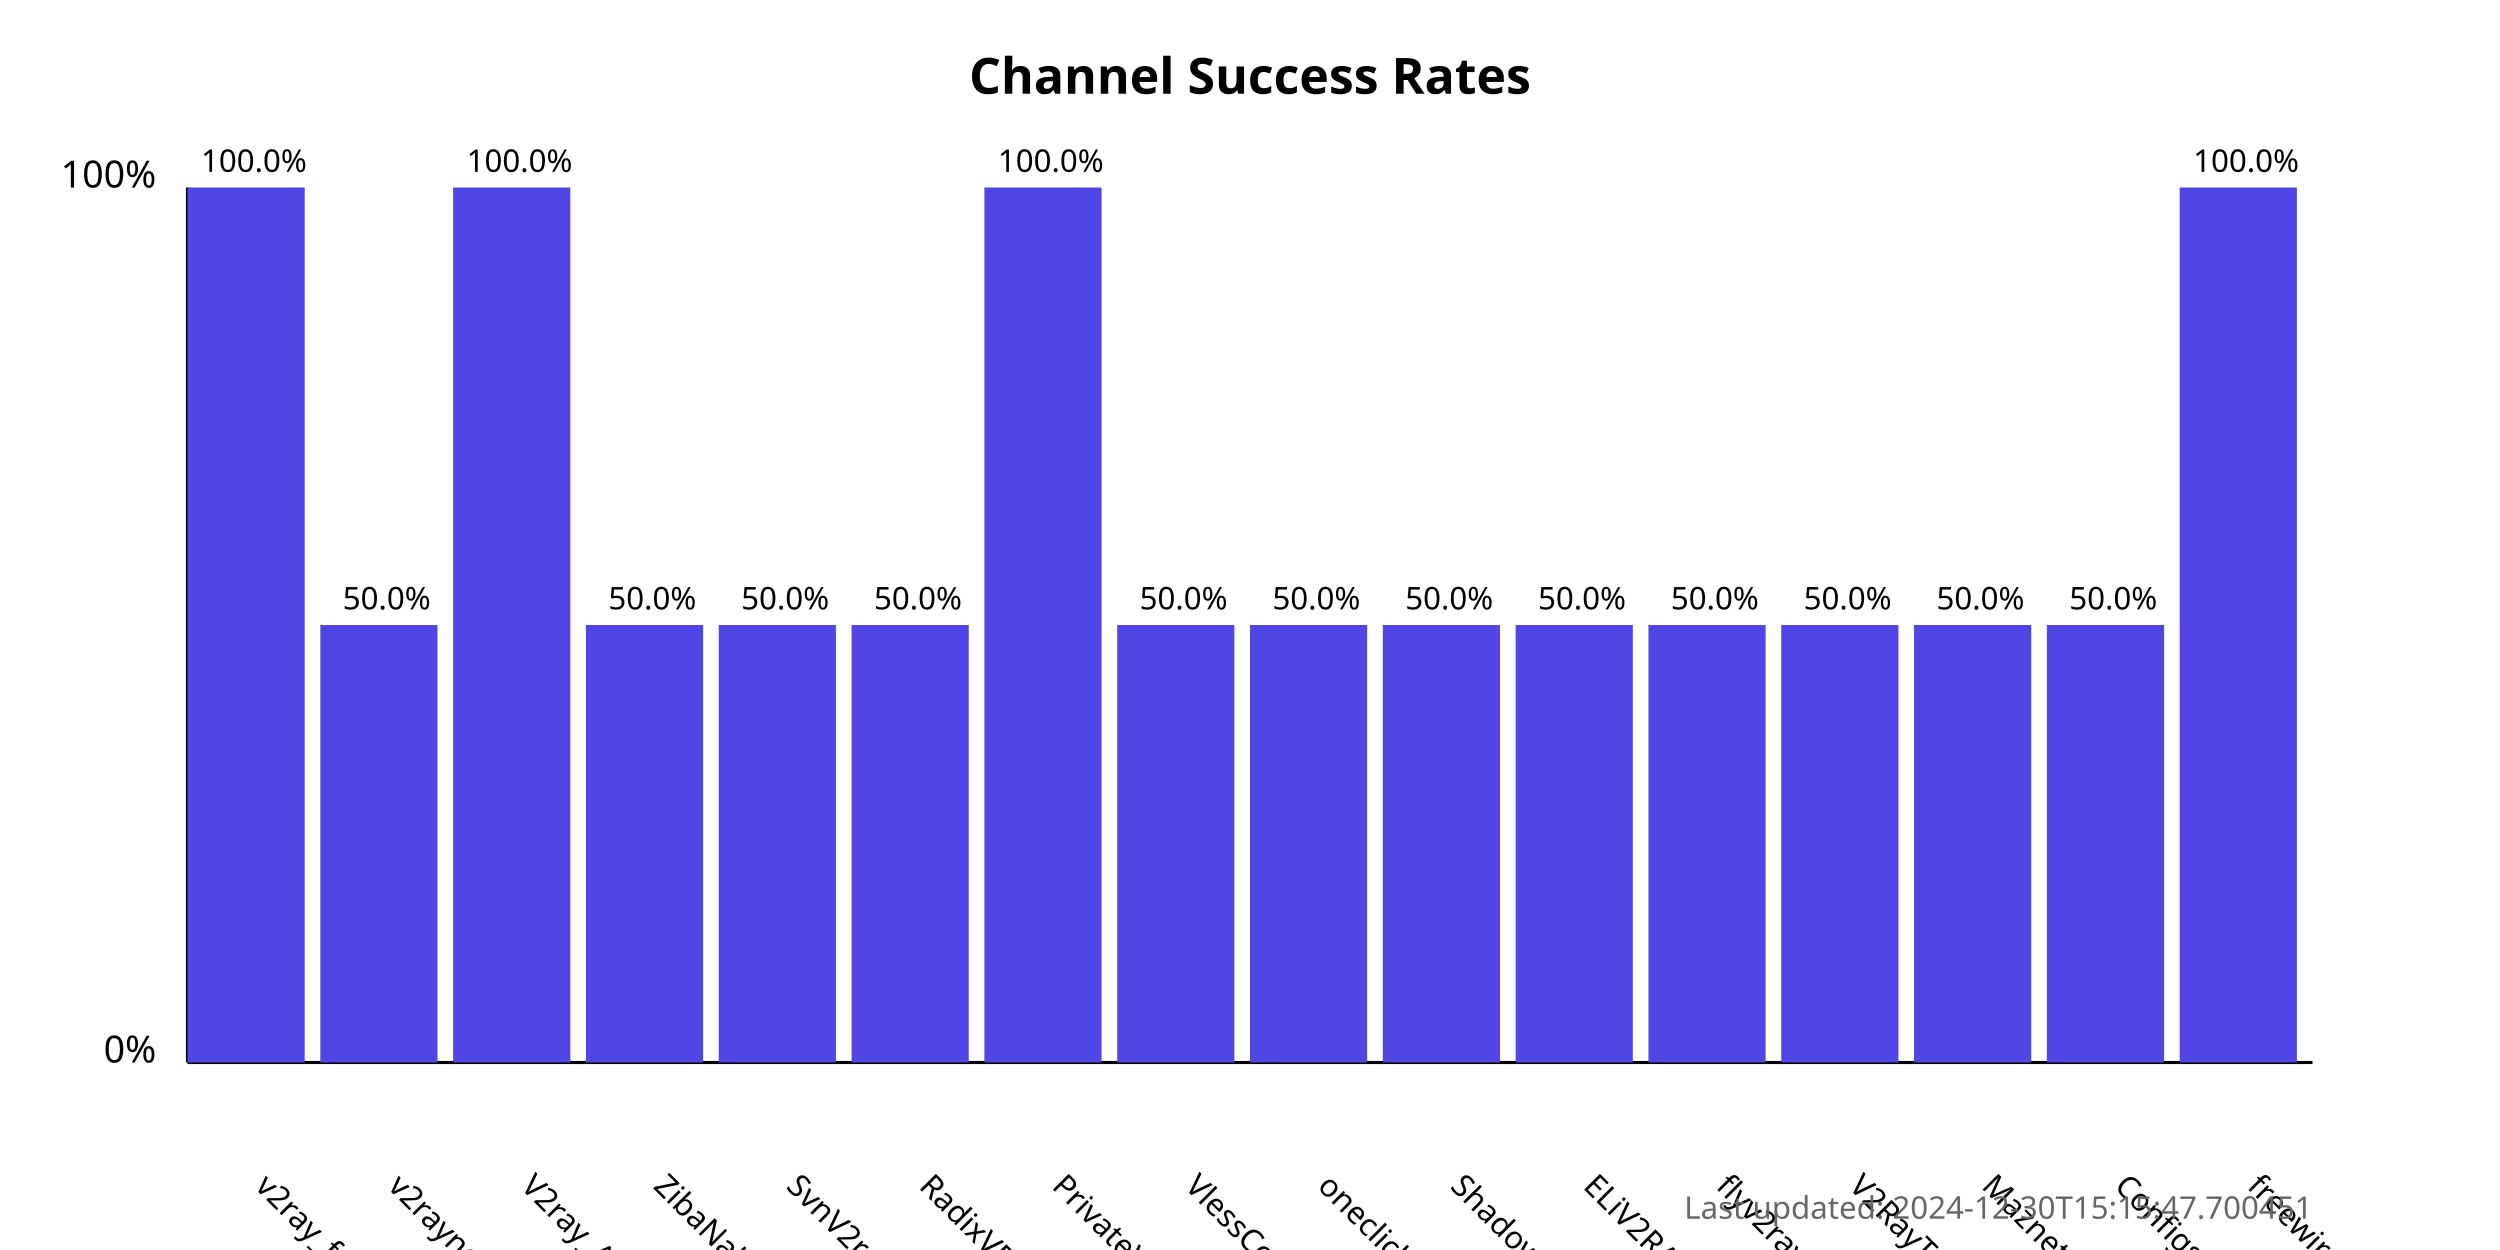
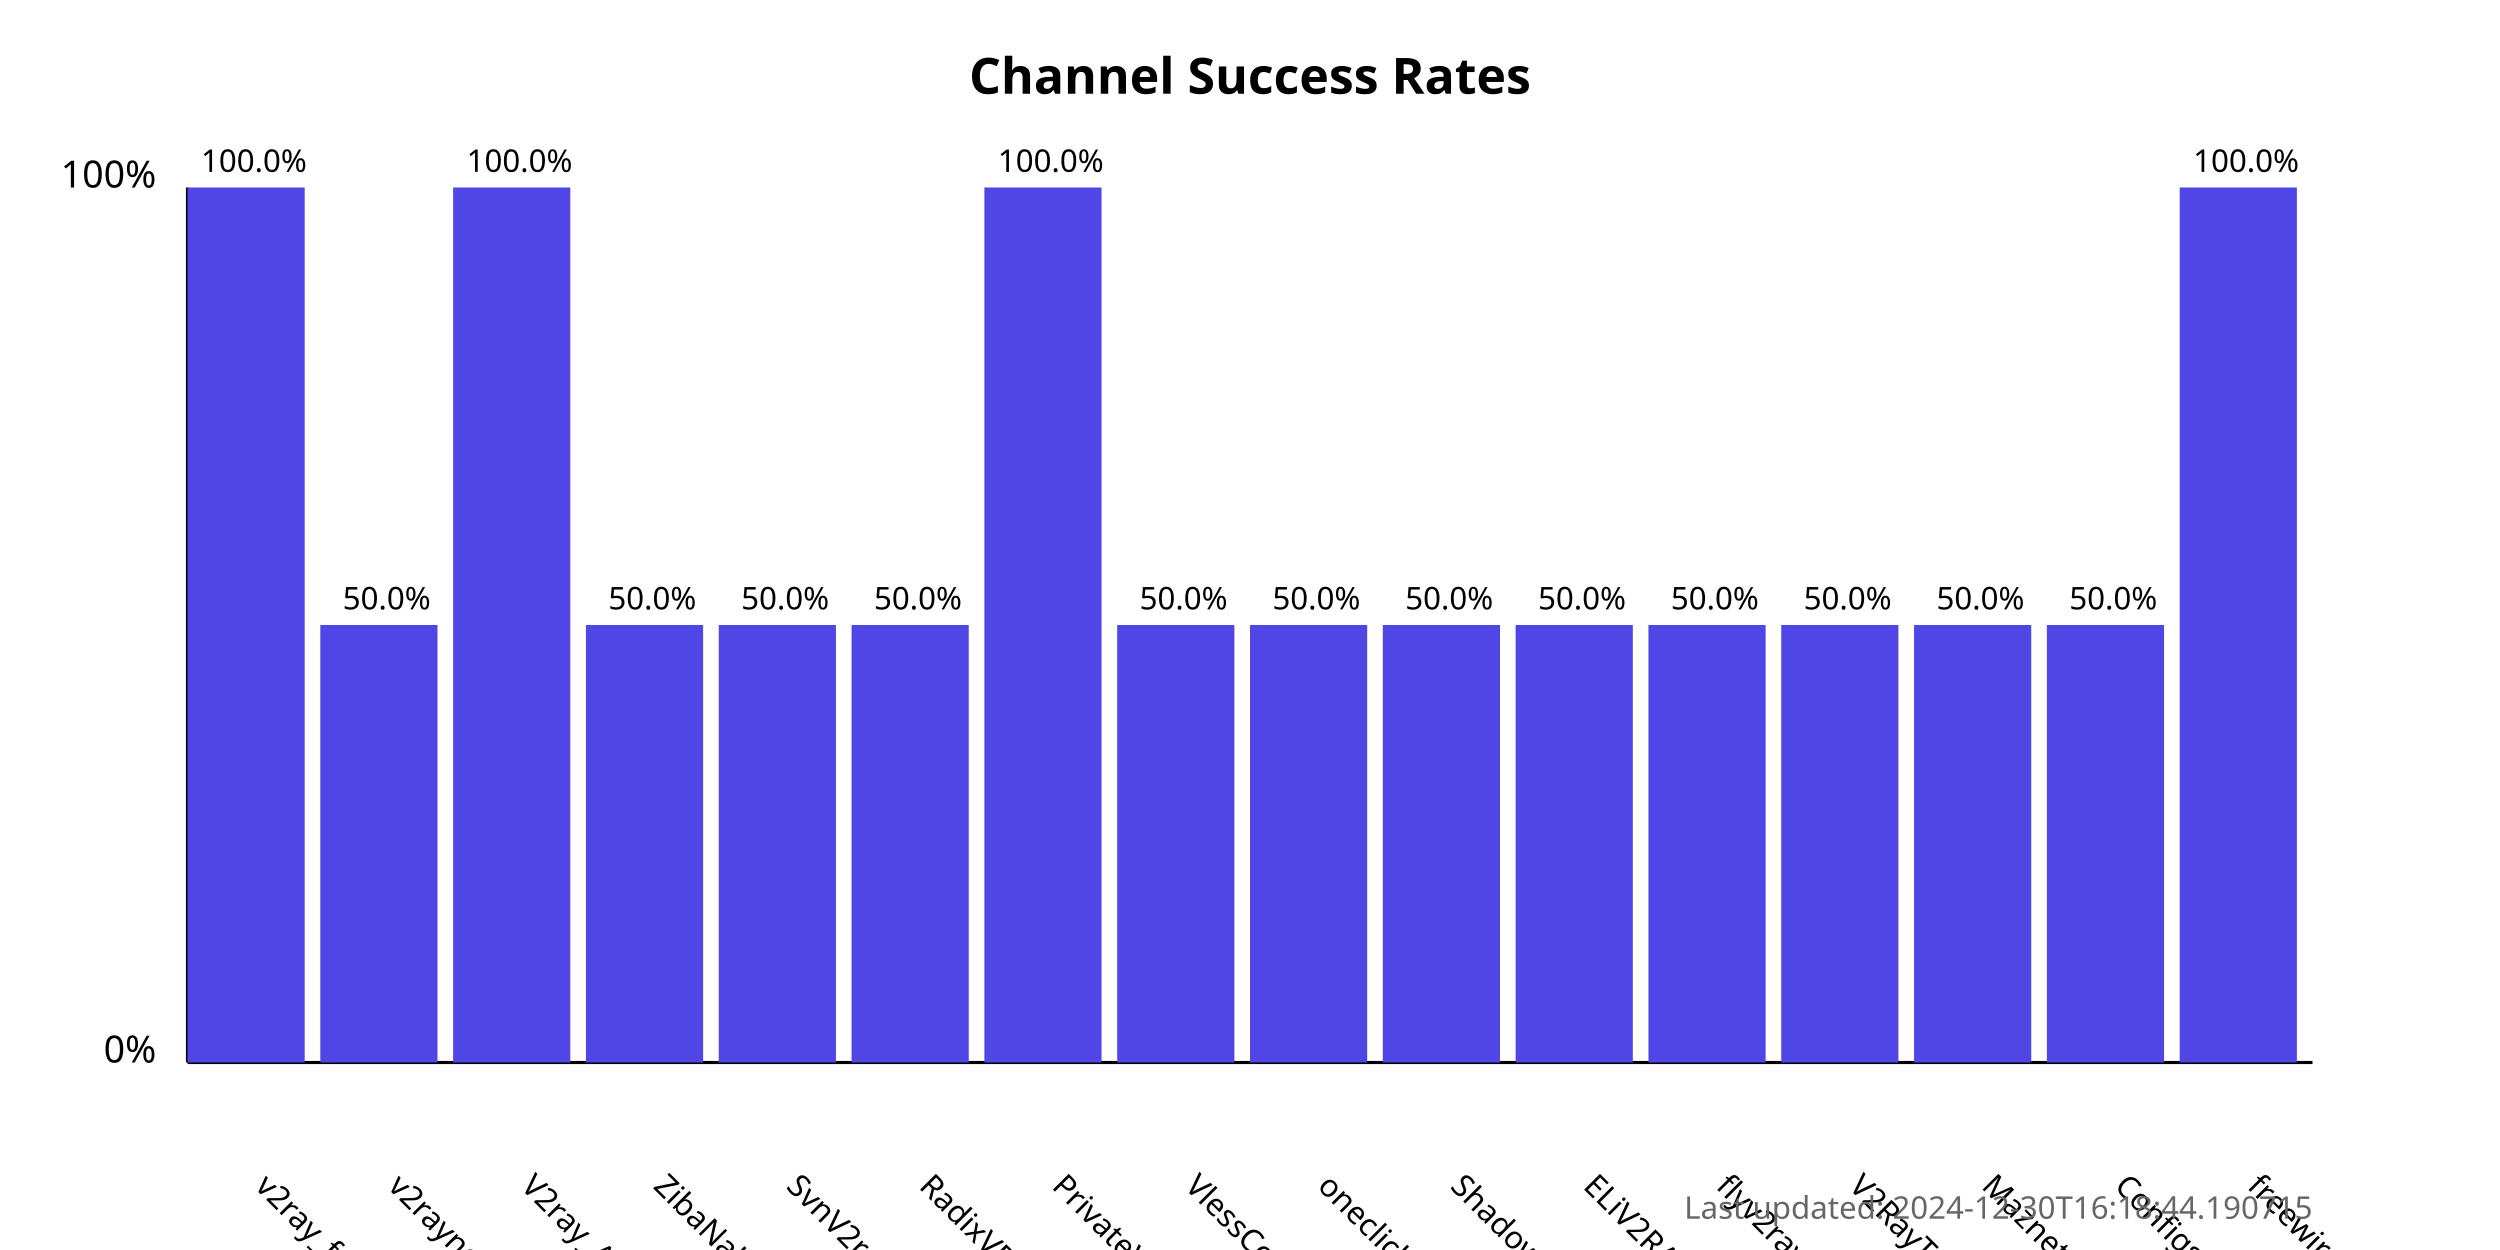
<svg xmlns="http://www.w3.org/2000/svg" width="800" height="400">
  <style>
            .chart-title { font: bold 16px sans-serif; }
            .axis-label { font: 12px sans-serif; }
            .tick-label { font: 10px sans-serif; }
            .bar { fill: #4f46e5; }
            .bar:hover { fill: #6366f1; }
            .timestamp { font: 10px sans-serif; fill: #666; }
        </style>
  <text x="400.0" y="30" text-anchor="middle" class="chart-title">
            Channel Success Rates
        </text>
  <line x1="60" y1="340" x2="60" y2="60" stroke="black" stroke-width="1" />
  <line x1="60" y1="340" x2="740" y2="340" stroke="black" stroke-width="1" />
  <text x="50" y="340" text-anchor="end" class="axis-label">0%</text>
  <text x="50" y="60" text-anchor="end" class="axis-label">100%</text>
  <g>
    <rect x="60" y="60.0" width="37.5" height="280.0" class="bar" />
    <text x="81.25" y="380" transform="rotate(45, 81.25, 380)" text-anchor="start" class="tick-label">
                v2ray_free_conf
            </text>
    <text x="81.25" y="55.0" text-anchor="middle" class="tick-label">
                100.0%
            </text>
  </g>
  <g>
    <rect x="102.5" y="200.0" width="37.5" height="140.0" class="bar" />
    <text x="123.75" y="380" transform="rotate(45, 123.75, 380)" text-anchor="start" class="tick-label">
                v2rayngvpn
            </text>
    <text x="123.75" y="195.0" text-anchor="middle" class="tick-label">
                50.0%
            </text>
  </g>
  <g>
    <rect x="145.0" y="60.0" width="37.5" height="280.0" class="bar" />
    <text x="166.25" y="380" transform="rotate(45, 166.25, 380)" text-anchor="start" class="tick-label">
                V2ray_Alpha
            </text>
    <text x="166.25" y="55.0" text-anchor="middle" class="tick-label">
                100.0%
            </text>
  </g>
  <g>
    <rect x="187.5" y="200.0" width="37.5" height="140.0" class="bar" />
    <text x="208.75" y="380" transform="rotate(45, 208.75, 380)" text-anchor="start" class="tick-label">
                ZibaNabz
            </text>
    <text x="208.75" y="195.0" text-anchor="middle" class="tick-label">
                50.0%
            </text>
  </g>
  <g>
    <rect x="230.0" y="200.0" width="37.5" height="140.0" class="bar" />
    <text x="251.25" y="380" transform="rotate(45, 251.25, 380)" text-anchor="start" class="tick-label">
                SvnV2ray
            </text>
    <text x="251.25" y="195.0" text-anchor="middle" class="tick-label">
                50.0%
            </text>
  </g>
  <g>
    <rect x="272.5" y="200.0" width="37.5" height="140.0" class="bar" />
    <text x="293.75" y="380" transform="rotate(45, 293.75, 380)" text-anchor="start" class="tick-label">
                RadixVPN
            </text>
    <text x="293.75" y="195.0" text-anchor="middle" class="tick-label">
                50.0%
            </text>
  </g>
  <g>
    <rect x="315.0" y="60.0" width="37.5" height="280.0" class="bar" />
    <text x="336.25" y="380" transform="rotate(45, 336.25, 380)" text-anchor="start" class="tick-label">
                PrivateVPNs
            </text>
    <text x="336.25" y="55.0" text-anchor="middle" class="tick-label">
                100.0%
            </text>
  </g>
  <g>
    <rect x="357.5" y="200.0" width="37.5" height="140.0" class="bar" />
    <text x="378.75" y="380" transform="rotate(45, 378.75, 380)" text-anchor="start" class="tick-label">
                VlessConfig
            </text>
    <text x="378.75" y="195.0" text-anchor="middle" class="tick-label">
                50.0%
            </text>
  </g>
  <g>
    <rect x="400.0" y="200.0" width="37.5" height="140.0" class="bar" />
    <text x="421.25" y="380" transform="rotate(45, 421.25, 380)" text-anchor="start" class="tick-label">
                oneclickvpnkeys
            </text>
    <text x="421.25" y="195.0" text-anchor="middle" class="tick-label">
                50.0%
            </text>
  </g>
  <g>
    <rect x="442.5" y="200.0" width="37.5" height="140.0" class="bar" />
    <text x="463.75" y="380" transform="rotate(45, 463.75, 380)" text-anchor="start" class="tick-label">
                ShadowProxy66
            </text>
    <text x="463.75" y="195.0" text-anchor="middle" class="tick-label">
                50.0%
            </text>
  </g>
  <g>
    <rect x="485.0" y="200.0" width="37.5" height="140.0" class="bar" />
    <text x="506.25" y="380" transform="rotate(45, 506.25, 380)" text-anchor="start" class="tick-label">
                ELiV2RAY
            </text>
    <text x="506.25" y="195.0" text-anchor="middle" class="tick-label">
                50.0%
            </text>
  </g>
  <g>
    <rect x="527.5" y="200.0" width="37.5" height="140.0" class="bar" />
    <text x="548.75" y="380" transform="rotate(45, 548.75, 380)" text-anchor="start" class="tick-label">
                flyv2ray
            </text>
    <text x="548.75" y="195.0" text-anchor="middle" class="tick-label">
                50.0%
            </text>
  </g>
  <g>
    <rect x="570.0" y="200.0" width="37.5" height="140.0" class="bar" />
    <text x="591.25" y="380" transform="rotate(45, 591.25, 380)" text-anchor="start" class="tick-label">
                V2RayTz
            </text>
    <text x="591.25" y="195.0" text-anchor="middle" class="tick-label">
                50.0%
            </text>
  </g>
  <g>
    <rect x="612.5" y="200.0" width="37.5" height="140.0" class="bar" />
    <text x="633.75" y="380" transform="rotate(45, 633.75, 380)" text-anchor="start" class="tick-label">
                Maznet
            </text>
    <text x="633.75" y="195.0" text-anchor="middle" class="tick-label">
                50.0%
            </text>
  </g>
  <g>
    <rect x="655.0" y="200.0" width="37.5" height="140.0" class="bar" />
    <text x="676.25" y="380" transform="rotate(45, 676.25, 380)" text-anchor="start" class="tick-label">
                ConfigsHUB
            </text>
    <text x="676.25" y="195.0" text-anchor="middle" class="tick-label">
                50.0%
            </text>
  </g>
  <g>
    <rect x="697.5" y="60.0" width="37.5" height="280.0" class="bar" />
    <text x="718.75" y="380" transform="rotate(45, 718.75, 380)" text-anchor="start" class="tick-label">
                freewireguard
            </text>
    <text x="718.75" y="55.0" text-anchor="middle" class="tick-label">
                100.0%
            </text>
  </g>
  <text x="740" y="390" text-anchor="end" class="timestamp">
-             Last updated: 2024-12-30T15:15:47.700451
+             Last updated: 2024-12-30T16:18:44.190715
        </text>
</svg>
